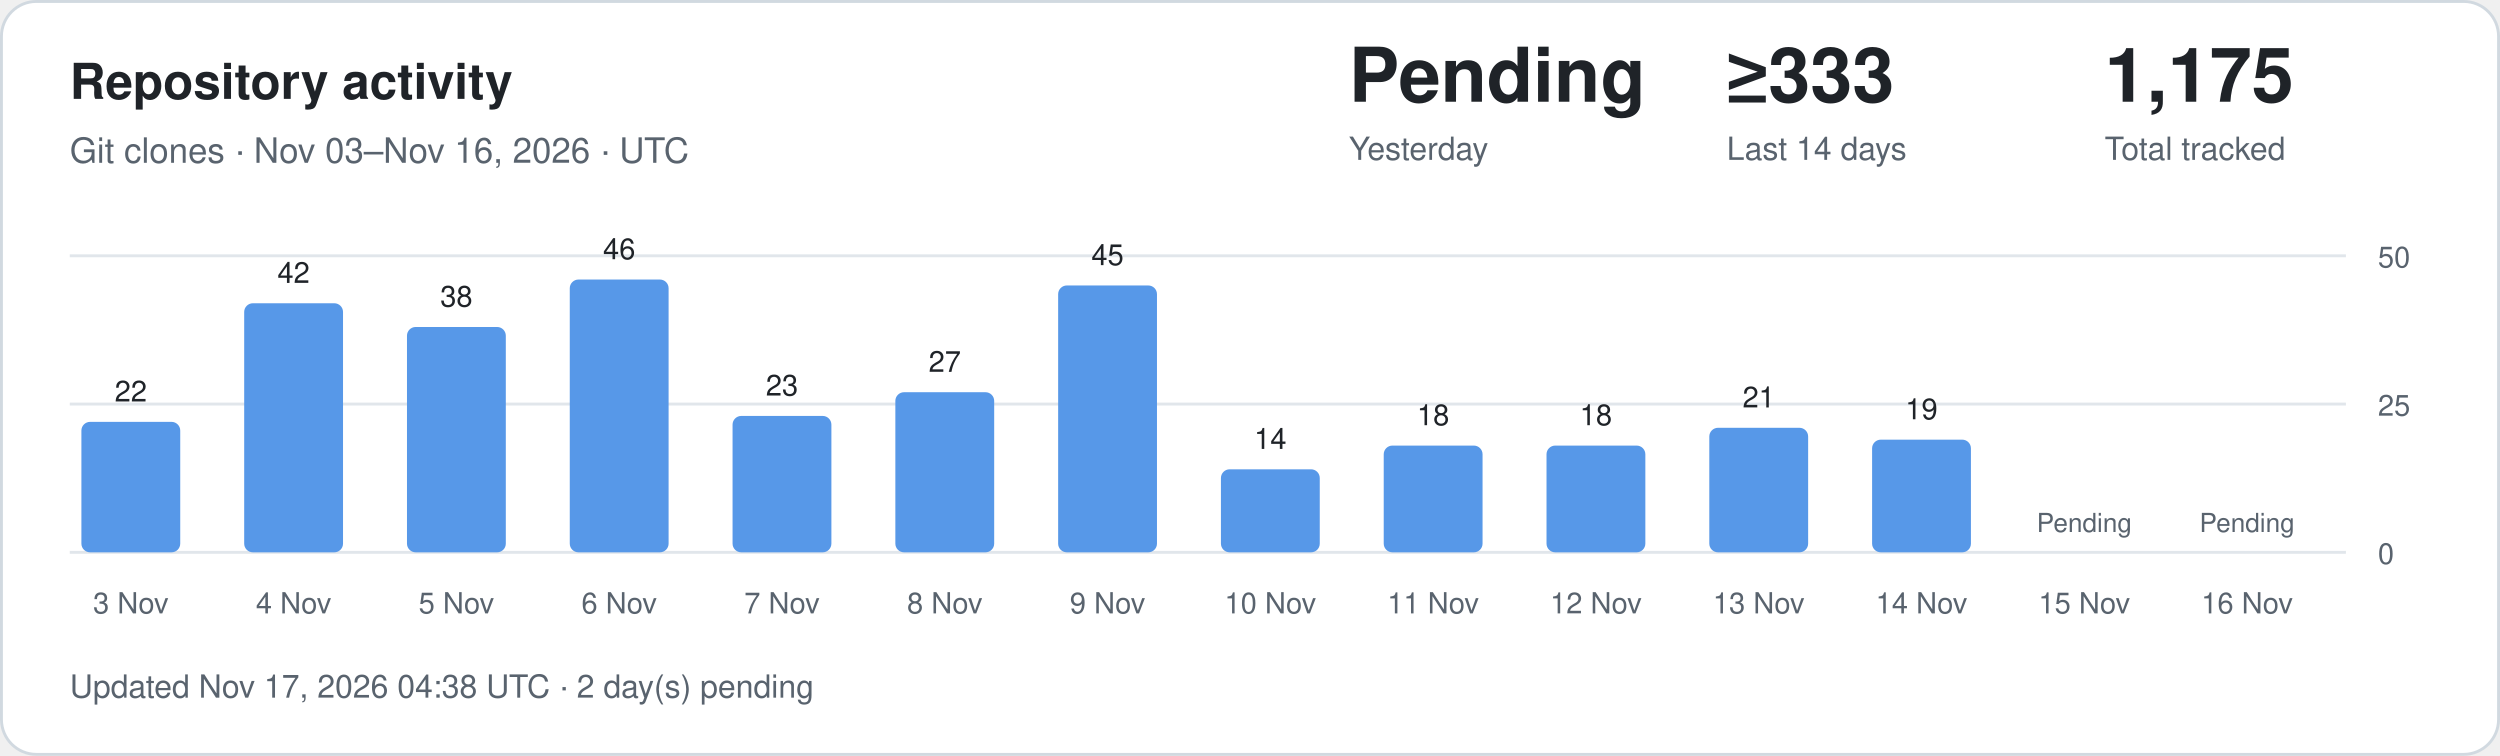
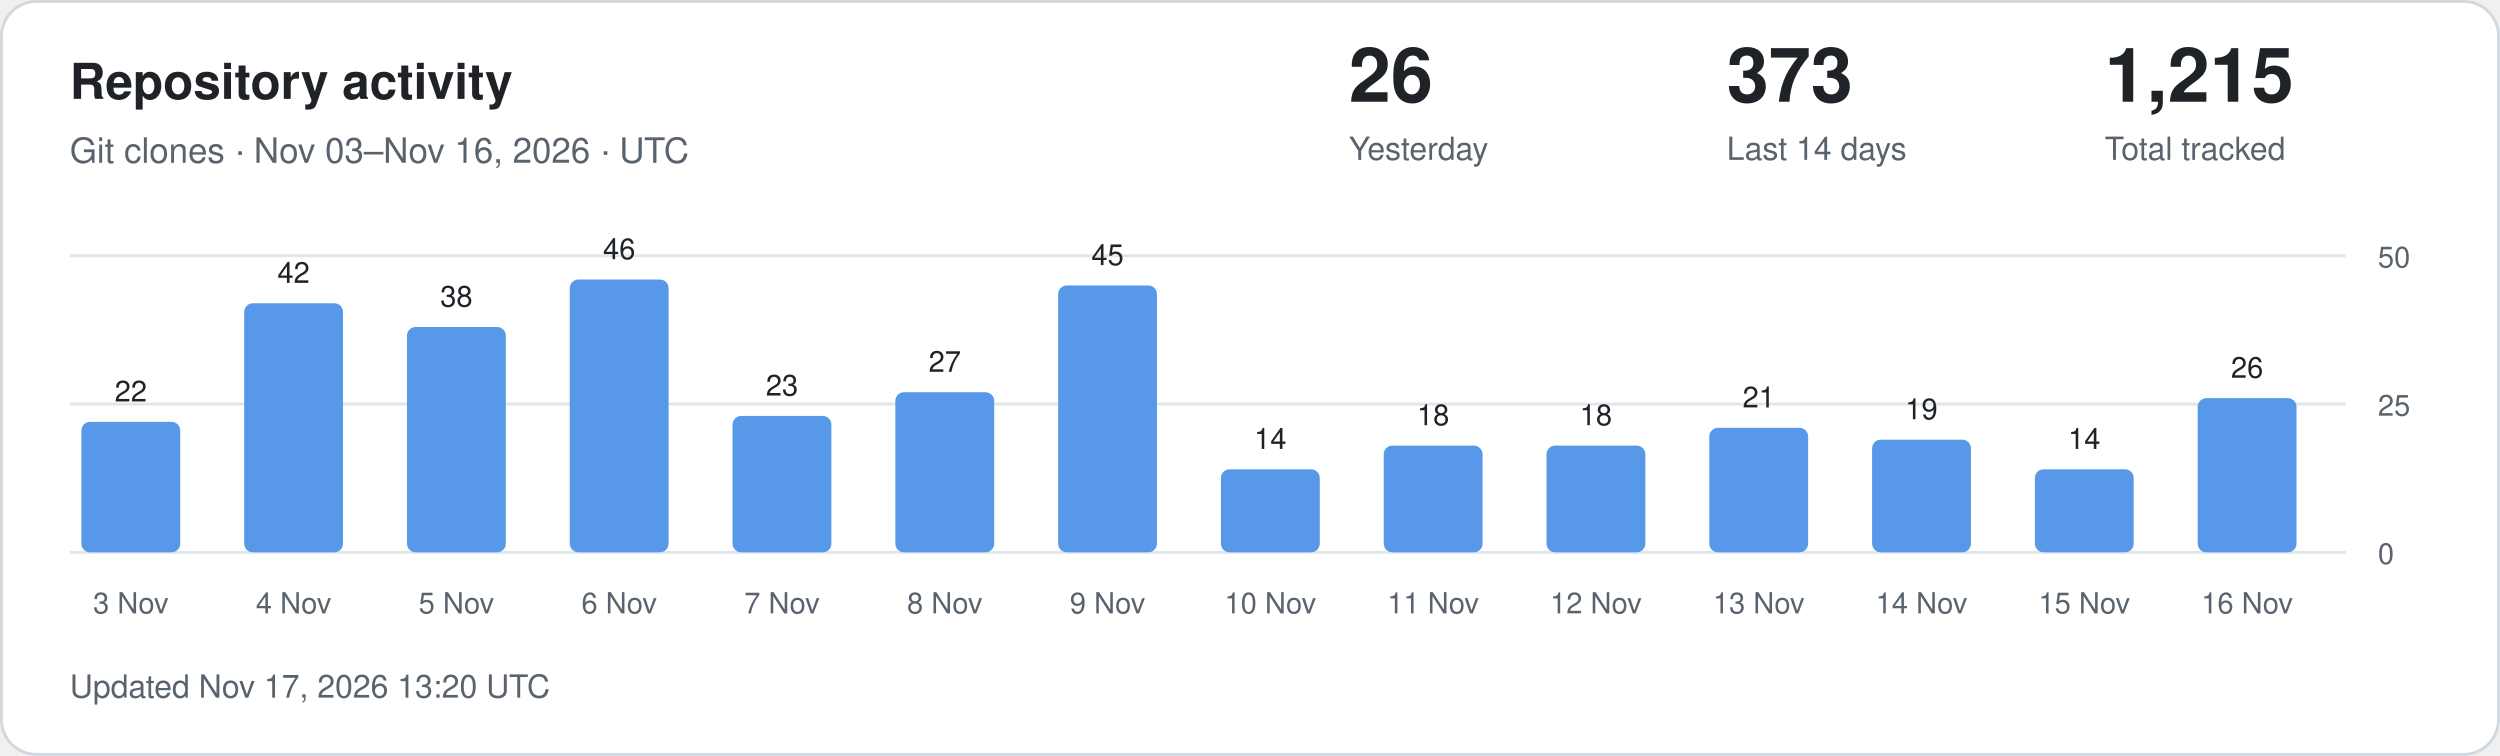
<svg xmlns="http://www.w3.org/2000/svg" width="860" height="260" viewBox="0 0 860 260" role="img" aria-labelledby="title description">
  <style>
.card{fill:#fff;stroke:#d1d9e0}.main{fill:#1f2328}.muted{fill:#59636e}
.grid{stroke:#d1d9e0;stroke-opacity:.65}.bar{fill:#5798e8}.zero{fill:#d1d9e0}
text{font-family:-apple-system,BlinkMacSystemFont,"Segoe UI",Helvetica,Arial,sans-serif}
@media(prefers-color-scheme:dark){.card{fill:#0d1117;stroke:#30363d}.main{fill:#f0f6fc}.muted{fill:#9198a1}.grid{stroke:#30363d}.bar{fill:#79aff4}.zero{fill:#30363d}}
</style>
  <rect class="card" x=".5" y=".5" width="859" height="259" rx="12" />
  <text class="main" x="24" y="34" font-size="17" font-weight="600">Repository activity</text>
  <text class="muted" x="24" y="56" font-size="12">Git clones · Nov 03–Nov 16, 2026 · UTC</text>
-   <text class="main" x="464" y="35" font-size="26" font-weight="600">Pending</text>
+   <text class="main" x="464" y="35" font-size="26" font-weight="600">26</text>
  <text class="muted" x="464" y="55" font-size="11">Yesterday</text>
-   <text class="main" x="594" y="35" font-size="26" font-weight="600">≥333</text>
+   <text class="main" x="594" y="35" font-size="26" font-weight="600">373</text>
  <text class="muted" x="594" y="55" font-size="11">Last 14 days</text>
-   <text class="main" x="724" y="35" font-size="26" font-weight="600">1,175</text>
+   <text class="main" x="724" y="35" font-size="26" font-weight="600">1,215</text>
  <text class="muted" x="724" y="55" font-size="11">Total tracked</text>
  <line class="grid" x1="24" x2="807" y1="190" y2="190" />
  <text class="muted" x="818" y="194" font-size="10">0</text>
  <line class="grid" x1="24" x2="807" y1="139" y2="139" />
  <text class="muted" x="818" y="143" font-size="10">25</text>
  <line class="grid" x1="24" x2="807" y1="88" y2="88" />
  <text class="muted" x="818" y="92" font-size="10">50</text>
  <rect class="bar" x="28" y="145.12" width="34" height="44.88" rx="3" />
  <text class="main" x="45" y="138.12" text-anchor="middle" font-size="10">22</text>
  <text class="muted" x="45" y="211" text-anchor="middle" font-size="10">3 Nov</text>
  <rect class="bar" x="84" y="104.32" width="34" height="85.68" rx="3" />
  <text class="main" x="101" y="97.32" text-anchor="middle" font-size="10">42</text>
  <text class="muted" x="101" y="211" text-anchor="middle" font-size="10">4 Nov</text>
  <rect class="bar" x="140" y="112.48" width="34" height="77.52" rx="3" />
  <text class="main" x="157" y="105.48" text-anchor="middle" font-size="10">38</text>
  <text class="muted" x="157" y="211" text-anchor="middle" font-size="10">5 Nov</text>
  <rect class="bar" x="196" y="96.16" width="34" height="93.84" rx="3" />
  <text class="main" x="213" y="89.16" text-anchor="middle" font-size="10">46</text>
  <text class="muted" x="213" y="211" text-anchor="middle" font-size="10">6 Nov</text>
  <rect class="bar" x="252" y="143.08" width="34" height="46.92" rx="3" />
  <text class="main" x="269" y="136.08" text-anchor="middle" font-size="10">23</text>
  <text class="muted" x="269" y="211" text-anchor="middle" font-size="10">7 Nov</text>
  <rect class="bar" x="308" y="134.92" width="34" height="55.08" rx="3" />
  <text class="main" x="325" y="127.92" text-anchor="middle" font-size="10">27</text>
  <text class="muted" x="325" y="211" text-anchor="middle" font-size="10">8 Nov</text>
  <rect class="bar" x="364" y="98.20" width="34" height="91.80" rx="3" />
  <text class="main" x="381" y="91.20" text-anchor="middle" font-size="10">45</text>
  <text class="muted" x="381" y="211" text-anchor="middle" font-size="10">9 Nov</text>
  <rect class="bar" x="420" y="161.44" width="34" height="28.56" rx="3" />
  <text class="main" x="437" y="154.44" text-anchor="middle" font-size="10">14</text>
  <text class="muted" x="437" y="211" text-anchor="middle" font-size="10">10 Nov</text>
  <rect class="bar" x="476" y="153.28" width="34" height="36.72" rx="3" />
  <text class="main" x="493" y="146.28" text-anchor="middle" font-size="10">18</text>
  <text class="muted" x="493" y="211" text-anchor="middle" font-size="10">11 Nov</text>
  <rect class="bar" x="532" y="153.28" width="34" height="36.72" rx="3" />
  <text class="main" x="549" y="146.28" text-anchor="middle" font-size="10">18</text>
  <text class="muted" x="549" y="211" text-anchor="middle" font-size="10">12 Nov</text>
  <rect class="bar" x="588" y="147.16" width="34" height="42.84" rx="3" />
  <text class="main" x="605" y="140.16" text-anchor="middle" font-size="10">21</text>
  <text class="muted" x="605" y="211" text-anchor="middle" font-size="10">13 Nov</text>
  <rect class="bar" x="644" y="151.24" width="34" height="38.76" rx="3" />
  <text class="main" x="661" y="144.24" text-anchor="middle" font-size="10">19</text>
  <text class="muted" x="661" y="211" text-anchor="middle" font-size="10">14 Nov</text>
-   <text class="muted" x="717" y="183" text-anchor="middle" font-size="9">Pending</text>
+   <rect class="bar" x="700" y="161.44" width="34" height="28.56" rx="3" />
+   <text class="main" x="717" y="154.44" text-anchor="middle" font-size="10">14</text>
  <text class="muted" x="717" y="211" text-anchor="middle" font-size="10">15 Nov</text>
-   <text class="muted" x="773" y="183" text-anchor="middle" font-size="9">Pending</text>
+   <rect class="bar" x="756" y="136.96" width="34" height="53.04" rx="3" />
+   <text class="main" x="773" y="129.96" text-anchor="middle" font-size="10">26</text>
  <text class="muted" x="773" y="211" text-anchor="middle" font-size="10">16 Nov</text>
-   <text class="muted" x="24" y="240" font-size="11">Updated Nov 17, 2026 04:38 UTC · 2 day(s) pending</text>
+   <text class="muted" x="24" y="240" font-size="11">Updated Nov 17, 2026 13:20 UTC</text>
</svg>
